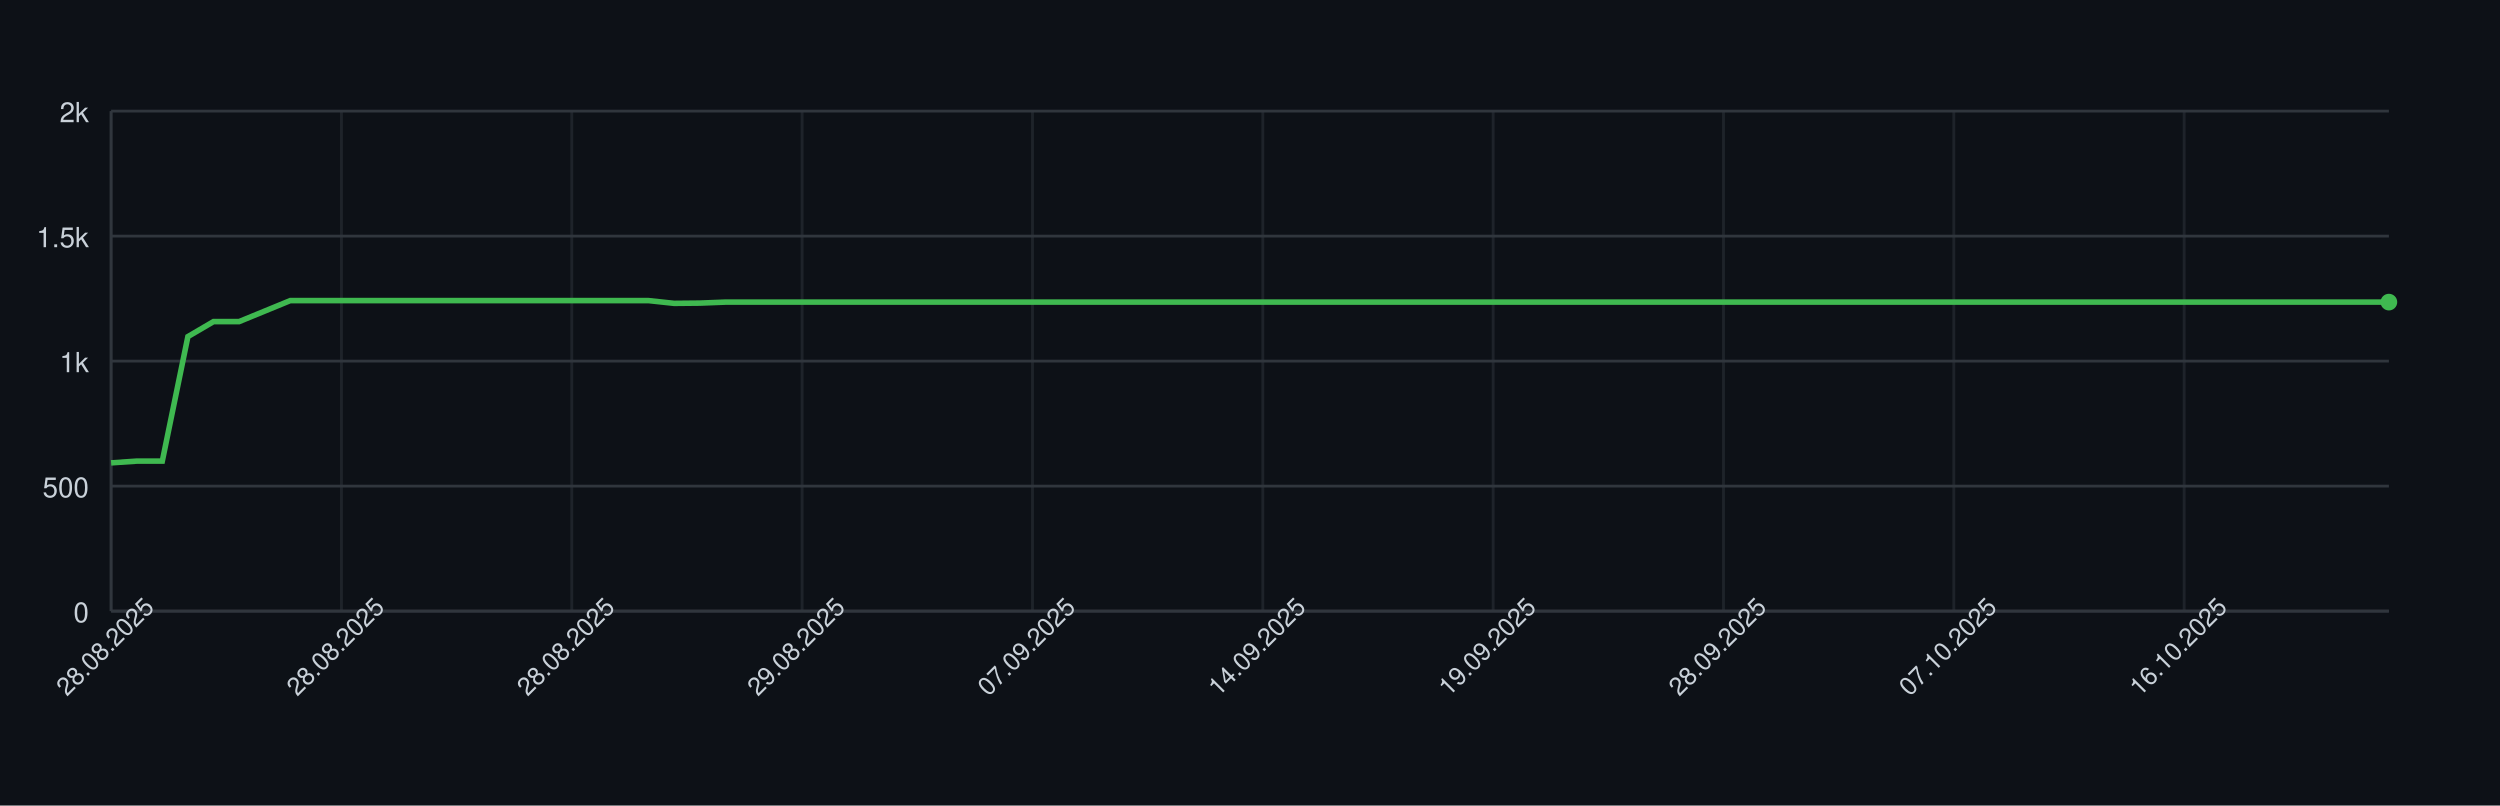
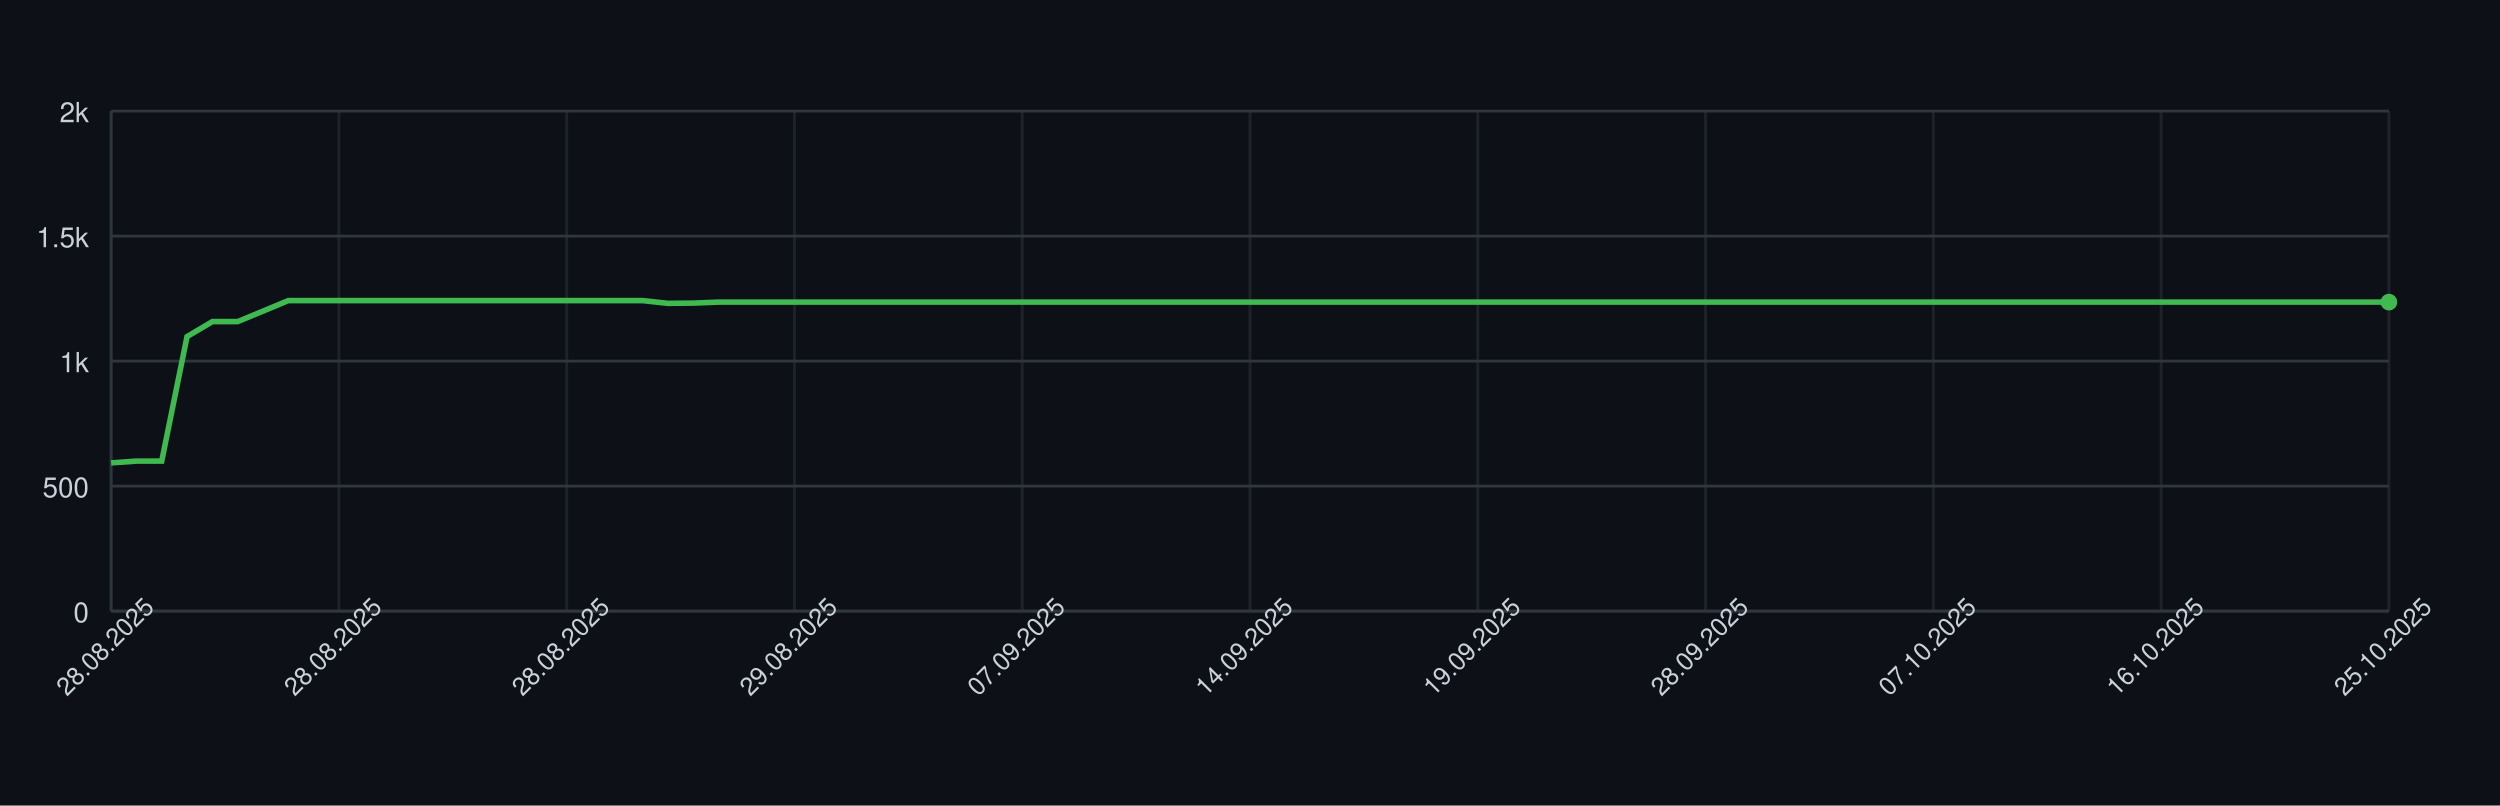
<svg xmlns="http://www.w3.org/2000/svg" width="900" height="290" style="font-family: -apple-system, BlinkMacSystemFont, 'Segoe UI', Helvetica, Arial, sans-serif;">
  <rect width="100%" height="100%" fill="#0d1117" />
  <g>
    <line x1="40" y1="220.00" x2="860" y2="220.00" stroke="#30363d" />
    <text x="32" y="224.00" font-size="10" fill="#c9d1d9" text-anchor="end">0</text>
    <line x1="40" y1="175.00" x2="860" y2="175.00" stroke="#30363d" />
    <text x="32" y="179.00" font-size="10" fill="#c9d1d9" text-anchor="end">500</text>
    <line x1="40" y1="130.00" x2="860" y2="130.00" stroke="#30363d" />
    <text x="32" y="134.00" font-size="10" fill="#c9d1d9" text-anchor="end">1k</text>
    <line x1="40" y1="85.00" x2="860" y2="85.00" stroke="#30363d" />
    <text x="32" y="89.00" font-size="10" fill="#c9d1d9" text-anchor="end">1.5k</text>
    <line x1="40" y1="40.00" x2="860" y2="40.00" stroke="#30363d" />
    <text x="32" y="44.00" font-size="10" fill="#c9d1d9" text-anchor="end">2k</text>
    <line x1="40.00" y1="40" x2="40.00" y2="220" stroke="#30363d" opacity="0.5" />
-     <line x1="122.92" y1="40" x2="122.92" y2="220" stroke="#30363d" opacity="0.5" />
-     <line x1="205.84" y1="40" x2="205.84" y2="220" stroke="#30363d" opacity="0.5" />
-     <line x1="288.76" y1="40" x2="288.76" y2="220" stroke="#30363d" opacity="0.5" />
-     <line x1="371.69" y1="40" x2="371.69" y2="220" stroke="#30363d" opacity="0.5" />
-     <line x1="454.61" y1="40" x2="454.61" y2="220" stroke="#30363d" opacity="0.5" />
-     <line x1="537.53" y1="40" x2="537.53" y2="220" stroke="#30363d" opacity="0.5" />
-     <line x1="620.45" y1="40" x2="620.45" y2="220" stroke="#30363d" opacity="0.5" />
-     <line x1="703.37" y1="40" x2="703.37" y2="220" stroke="#30363d" opacity="0.5" />
-     <line x1="786.29" y1="40" x2="786.29" y2="220" stroke="#30363d" opacity="0.5" />
+     <line x1="122.00" y1="40" x2="122.00" y2="220" stroke="#30363d" opacity="0.5" />
+     <line x1="204.00" y1="40" x2="204.00" y2="220" stroke="#30363d" opacity="0.5" />
+     <line x1="286.00" y1="40" x2="286.00" y2="220" stroke="#30363d" opacity="0.5" />
+     <line x1="368.00" y1="40" x2="368.00" y2="220" stroke="#30363d" opacity="0.5" />
+     <line x1="450.00" y1="40" x2="450.00" y2="220" stroke="#30363d" opacity="0.5" />
+     <line x1="532.00" y1="40" x2="532.00" y2="220" stroke="#30363d" opacity="0.5" />
+     <line x1="614.00" y1="40" x2="614.00" y2="220" stroke="#30363d" opacity="0.5" />
+     <line x1="696.00" y1="40" x2="696.00" y2="220" stroke="#30363d" opacity="0.5" />
+     <line x1="778.00" y1="40" x2="778.00" y2="220" stroke="#30363d" opacity="0.5" />
+     <line x1="860.00" y1="40" x2="860.00" y2="220" stroke="#30363d" opacity="0.5" />
    <line x1="40" y1="220" x2="860" y2="220" stroke="#30363d" />
    <line x1="40" y1="40" x2="40" y2="220" stroke="#30363d" />
-     <path d="M 40.00 166.63 L 49.21 166.00 L 58.43 166.00 L 67.64 121.18 L 76.85 115.78 L 86.07 115.78 L 95.28 112.00 L 104.49 108.22 L 113.71 108.22 L 122.92 108.22 L 132.13 108.22 L 141.35 108.22 L 150.56 108.22 L 159.78 108.22 L 168.99 108.22 L 178.20 108.22 L 187.42 108.22 L 196.63 108.22 L 205.84 108.22 L 215.06 108.22 L 224.27 108.22 L 233.48 108.22 L 242.70 109.21 L 251.91 109.12 L 261.12 108.76 L 270.34 108.76 L 279.55 108.76 L 288.76 108.76 L 297.98 108.76 L 307.19 108.76 L 316.40 108.76 L 325.62 108.76 L 334.83 108.76 L 344.04 108.76 L 353.26 108.76 L 362.47 108.76 L 371.69 108.76 L 380.90 108.76 L 390.11 108.76 L 399.33 108.76 L 408.54 108.76 L 417.75 108.76 L 426.97 108.76 L 436.18 108.76 L 445.39 108.76 L 454.61 108.76 L 463.82 108.76 L 473.03 108.76 L 482.25 108.76 L 491.46 108.76 L 500.67 108.76 L 509.89 108.76 L 519.10 108.76 L 528.31 108.76 L 537.53 108.76 L 546.74 108.76 L 555.96 108.76 L 565.17 108.76 L 574.38 108.76 L 583.60 108.76 L 592.81 108.76 L 602.02 108.76 L 611.24 108.76 L 620.45 108.76 L 629.66 108.76 L 638.88 108.76 L 648.09 108.76 L 657.30 108.76 L 666.52 108.76 L 675.73 108.76 L 684.94 108.76 L 694.16 108.76 L 703.37 108.76 L 712.58 108.76 L 721.80 108.76 L 731.01 108.76 L 740.22 108.76 L 749.44 108.76 L 758.65 108.76 L 767.87 108.76 L 777.08 108.76 L 786.29 108.76 L 795.51 108.76 L 804.72 108.76 L 813.93 108.76 L 823.15 108.76 L 832.36 108.76 L 841.57 108.76 L 850.79 108.76 L 860.00 108.76" fill="none" stroke="#3fb950" stroke-width="2" />
+     <path d="M 40.00 166.63 L 49.11 166.00 L 58.22 166.00 L 67.33 121.18 L 76.44 115.78 L 85.56 115.78 L 94.67 112.00 L 103.78 108.22 L 112.89 108.22 L 122.00 108.22 L 131.11 108.22 L 140.22 108.22 L 149.33 108.22 L 158.44 108.22 L 167.56 108.22 L 176.67 108.22 L 185.78 108.22 L 194.89 108.22 L 204.00 108.22 L 213.11 108.22 L 222.22 108.22 L 231.33 108.22 L 240.44 109.21 L 249.56 109.12 L 258.67 108.76 L 267.78 108.76 L 276.89 108.76 L 286.00 108.76 L 295.11 108.76 L 304.22 108.76 L 313.33 108.76 L 322.44 108.76 L 331.56 108.76 L 340.67 108.76 L 349.78 108.76 L 358.89 108.76 L 368.00 108.76 L 377.11 108.76 L 386.22 108.76 L 395.33 108.76 L 404.44 108.76 L 413.56 108.76 L 422.67 108.76 L 431.78 108.76 L 440.89 108.76 L 450.00 108.76 L 459.11 108.76 L 468.22 108.76 L 477.33 108.76 L 486.44 108.76 L 495.56 108.76 L 504.67 108.76 L 513.78 108.76 L 522.89 108.76 L 532.00 108.76 L 541.11 108.76 L 550.22 108.76 L 559.33 108.76 L 568.44 108.76 L 577.56 108.76 L 586.67 108.76 L 595.78 108.76 L 604.89 108.76 L 614.00 108.76 L 623.11 108.76 L 632.22 108.76 L 641.33 108.76 L 650.44 108.76 L 659.56 108.76 L 668.67 108.76 L 677.78 108.76 L 686.89 108.76 L 696.00 108.76 L 705.11 108.76 L 714.22 108.76 L 723.33 108.76 L 732.44 108.76 L 741.56 108.76 L 750.67 108.76 L 759.78 108.76 L 768.89 108.76 L 778.00 108.76 L 787.11 108.76 L 796.22 108.76 L 805.33 108.76 L 814.44 108.76 L 823.56 108.76 L 832.67 108.76 L 841.78 108.76 L 850.89 108.76 L 860.00 108.76" fill="none" stroke="#3fb950" stroke-width="2" />
    <circle cx="860.00" cy="108.76" r="3" fill="#3fb950" />
    <text x="40.00" y="235.00" font-size="9" fill="#c9d1d9" text-anchor="middle" transform="rotate(-45 40.00 235.00)">28.08.2025</text>
-     <text x="122.92" y="235.00" font-size="9" fill="#c9d1d9" text-anchor="middle" transform="rotate(-45 122.92 235.00)">28.08.2025</text>
-     <text x="205.84" y="235.00" font-size="9" fill="#c9d1d9" text-anchor="middle" transform="rotate(-45 205.84 235.00)">28.08.2025</text>
-     <text x="288.76" y="235.00" font-size="9" fill="#c9d1d9" text-anchor="middle" transform="rotate(-45 288.76 235.00)">29.08.2025</text>
-     <text x="371.69" y="235.00" font-size="9" fill="#c9d1d9" text-anchor="middle" transform="rotate(-45 371.69 235.00)">07.09.2025</text>
-     <text x="454.61" y="235.00" font-size="9" fill="#c9d1d9" text-anchor="middle" transform="rotate(-45 454.61 235.00)">14.09.2025</text>
-     <text x="537.53" y="235.00" font-size="9" fill="#c9d1d9" text-anchor="middle" transform="rotate(-45 537.53 235.00)">19.09.2025</text>
-     <text x="620.45" y="235.00" font-size="9" fill="#c9d1d9" text-anchor="middle" transform="rotate(-45 620.45 235.00)">28.09.2025</text>
-     <text x="703.37" y="235.00" font-size="9" fill="#c9d1d9" text-anchor="middle" transform="rotate(-45 703.37 235.00)">07.10.2025</text>
-     <text x="786.29" y="235.00" font-size="9" fill="#c9d1d9" text-anchor="middle" transform="rotate(-45 786.29 235.00)">16.10.2025</text>
+     <text x="122.00" y="235.00" font-size="9" fill="#c9d1d9" text-anchor="middle" transform="rotate(-45 122.00 235.00)">28.08.2025</text>
+     <text x="204.00" y="235.00" font-size="9" fill="#c9d1d9" text-anchor="middle" transform="rotate(-45 204.00 235.00)">28.08.2025</text>
+     <text x="286.00" y="235.00" font-size="9" fill="#c9d1d9" text-anchor="middle" transform="rotate(-45 286.00 235.00)">29.08.2025</text>
+     <text x="368.00" y="235.00" font-size="9" fill="#c9d1d9" text-anchor="middle" transform="rotate(-45 368.00 235.00)">07.09.2025</text>
+     <text x="450.00" y="235.00" font-size="9" fill="#c9d1d9" text-anchor="middle" transform="rotate(-45 450.00 235.00)">14.09.2025</text>
+     <text x="532.00" y="235.00" font-size="9" fill="#c9d1d9" text-anchor="middle" transform="rotate(-45 532.00 235.00)">19.09.2025</text>
+     <text x="614.00" y="235.00" font-size="9" fill="#c9d1d9" text-anchor="middle" transform="rotate(-45 614.00 235.00)">28.09.2025</text>
+     <text x="696.00" y="235.00" font-size="9" fill="#c9d1d9" text-anchor="middle" transform="rotate(-45 696.00 235.00)">07.10.2025</text>
+     <text x="778.00" y="235.00" font-size="9" fill="#c9d1d9" text-anchor="middle" transform="rotate(-45 778.00 235.00)">16.10.2025</text>
+     <text x="860.00" y="235.00" font-size="9" fill="#c9d1d9" text-anchor="middle" transform="rotate(-45 860.00 235.00)">25.10.2025</text>
  </g>
</svg>
